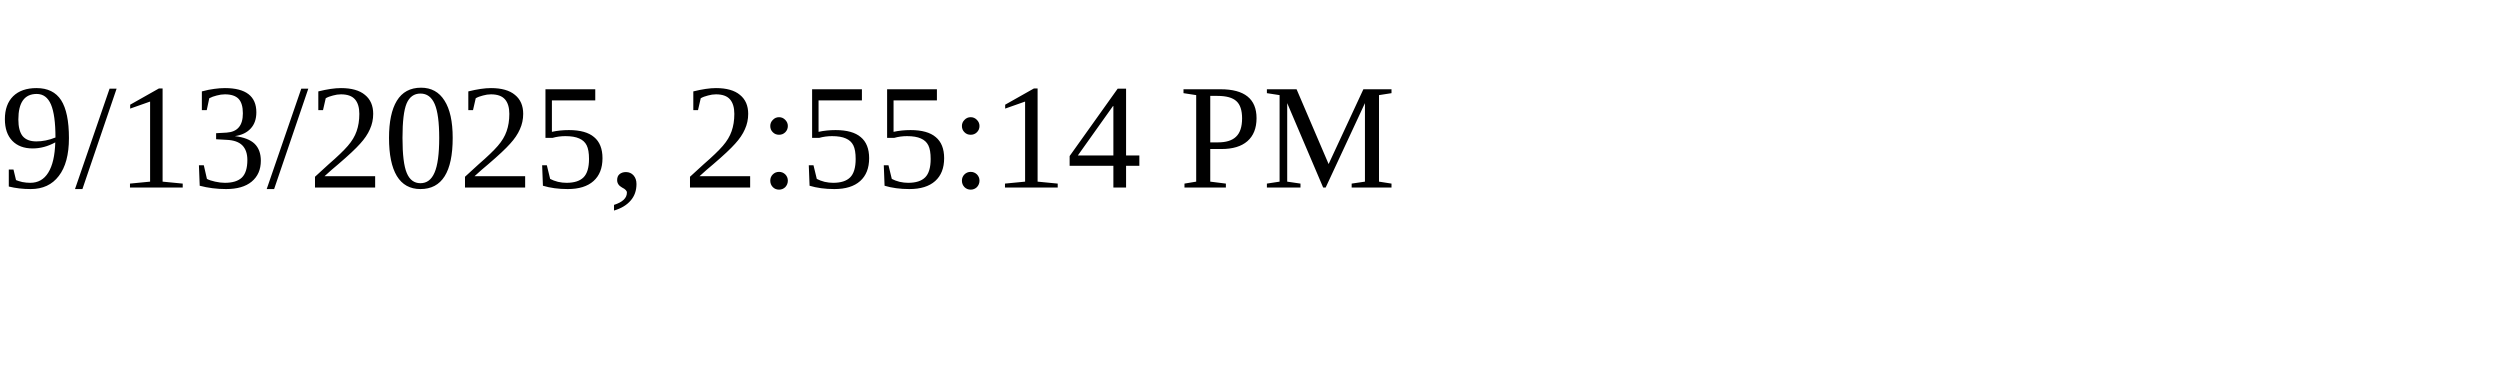
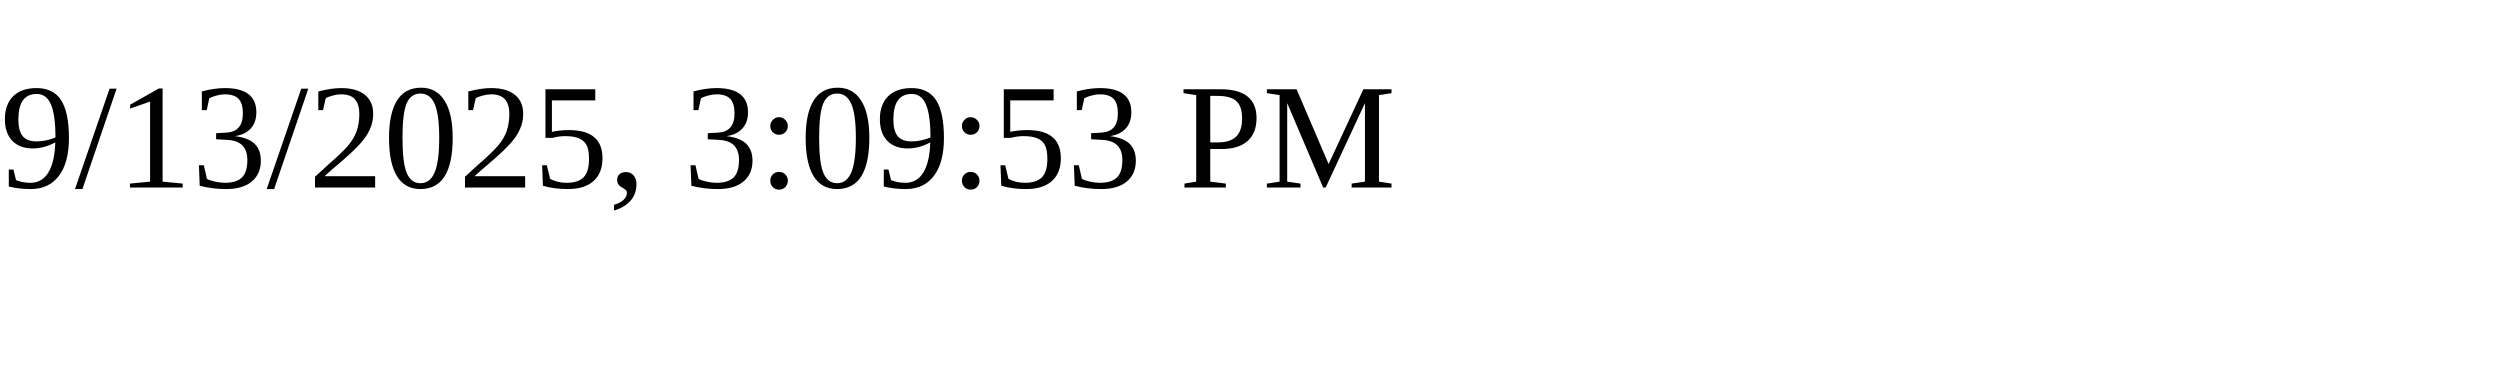
<svg xmlns="http://www.w3.org/2000/svg" height="30" width="200">
-   <text x="0" y="15">9/13/2025, 2:55:14 PM</text>
+   <text x="0" y="15">9/13/2025, 3:09:53 PM</text>
</svg>
